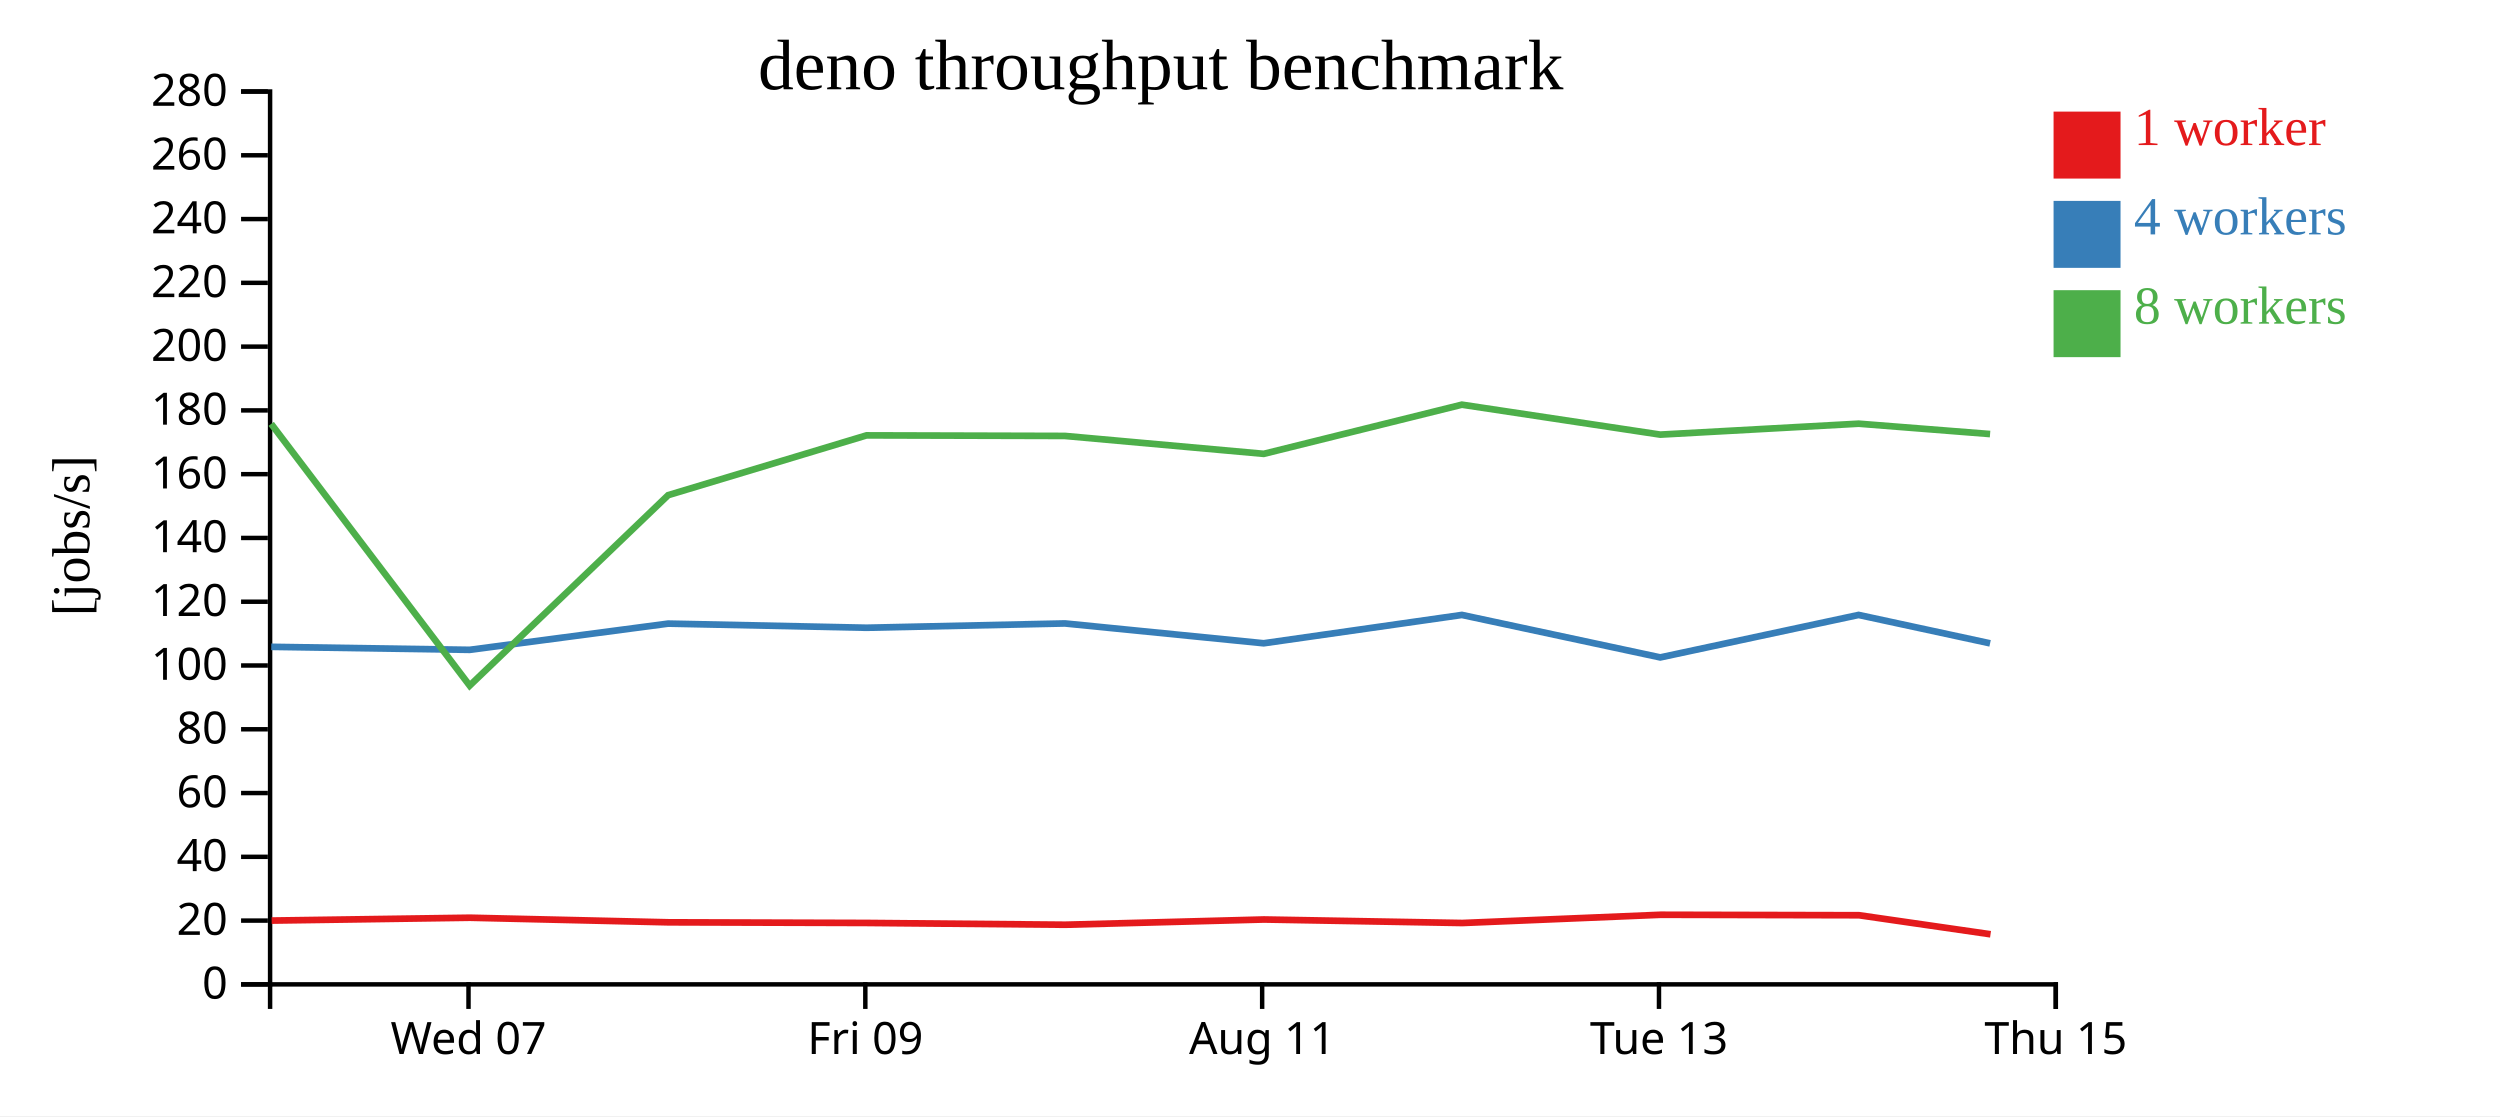
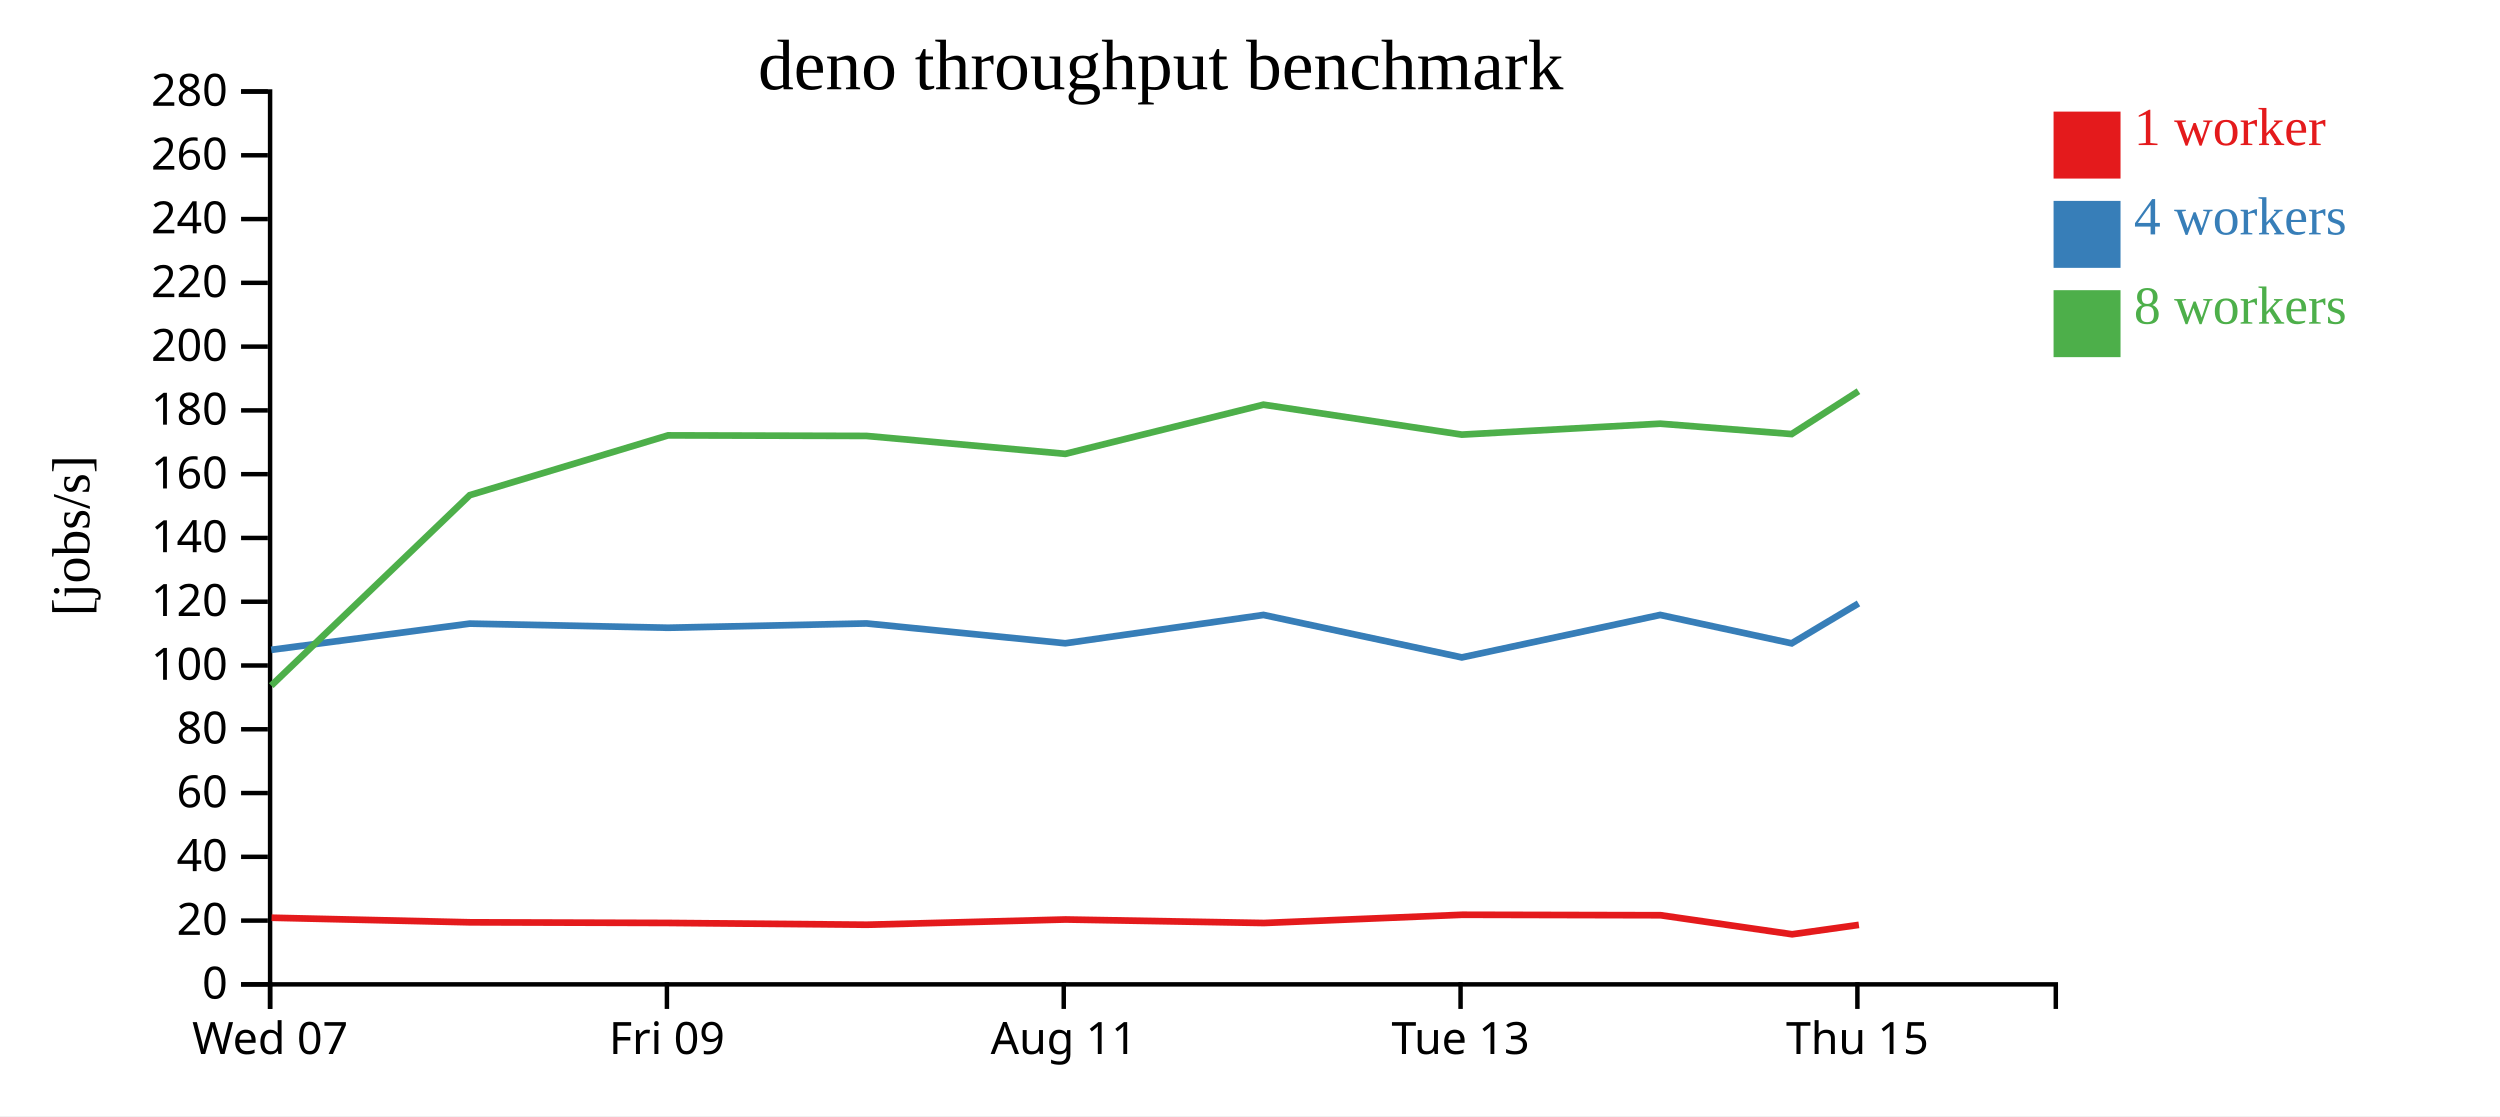
<svg xmlns="http://www.w3.org/2000/svg" width="560" height="250">
  <rect width="100%" height="100%" fill="white" />
  <g transform="translate(60,20)">
    <g transform="translate(0,200)" fill="none" font-size="10" font-family="sans-serif" text-anchor="middle">
      <path class="domain" stroke="currentColor" d="M0.5,6V0.5H400.5V6" />
-       <g class="tick" opacity="1" transform="translate(44.94444,0)">
+       <g class="tick" opacity="1" transform="translate(0.5,0)">
        <line stroke="currentColor" y2="6" />
        <text fill="currentColor" y="9" dy="0.71em">Wed 07</text>
      </g>
-       <g class="tick" opacity="1" transform="translate(133.8333,0)">
+       <g class="tick" opacity="1" transform="translate(89.38889,0)">
        <line stroke="currentColor" y2="6" />
        <text fill="currentColor" y="9" dy="0.71em">Fri 09</text>
      </g>
-       <g class="tick" opacity="1" transform="translate(222.7222,0)">
+       <g class="tick" opacity="1" transform="translate(178.2778,0)">
        <line stroke="currentColor" y2="6" />
        <text fill="currentColor" y="9" dy="0.71em">Aug 11</text>
      </g>
-       <g class="tick" opacity="1" transform="translate(311.6111,0)">
+       <g class="tick" opacity="1" transform="translate(267.1667,0)">
        <line stroke="currentColor" y2="6" />
        <text fill="currentColor" y="9" dy="0.71em">Tue 13</text>
      </g>
-       <g class="tick" opacity="1" transform="translate(400.5,0)">
+       <g class="tick" opacity="1" transform="translate(356.0556,0)">
        <line stroke="currentColor" y2="6" />
        <text fill="currentColor" y="9" dy="0.71em">Thu 15</text>
      </g>
    </g>
    <g fill="none" font-size="10" font-family="sans-serif" text-anchor="end">
      <path class="domain" stroke="currentColor" d="M-6,200.5H0.5V0.5H-6" />
      <g class="tick" opacity="1" transform="translate(0,200.5)">
        <line stroke="currentColor" x2="-6" />
        <text fill="currentColor" x="-9" dy="0.32em">0</text>
      </g>
      <g class="tick" opacity="1" transform="translate(0,186.2143)">
        <line stroke="currentColor" x2="-6" />
        <text fill="currentColor" x="-9" dy="0.32em">20</text>
      </g>
      <g class="tick" opacity="1" transform="translate(0,171.9286)">
        <line stroke="currentColor" x2="-6" />
        <text fill="currentColor" x="-9" dy="0.32em">40</text>
      </g>
      <g class="tick" opacity="1" transform="translate(0,157.6429)">
        <line stroke="currentColor" x2="-6" />
        <text fill="currentColor" x="-9" dy="0.32em">60</text>
      </g>
      <g class="tick" opacity="1" transform="translate(0,143.3571)">
        <line stroke="currentColor" x2="-6" />
        <text fill="currentColor" x="-9" dy="0.32em">80</text>
      </g>
      <g class="tick" opacity="1" transform="translate(0,129.0714)">
        <line stroke="currentColor" x2="-6" />
        <text fill="currentColor" x="-9" dy="0.32em">100</text>
      </g>
      <g class="tick" opacity="1" transform="translate(0,114.7857)">
        <line stroke="currentColor" x2="-6" />
        <text fill="currentColor" x="-9" dy="0.32em">120</text>
      </g>
      <g class="tick" opacity="1" transform="translate(0,100.5)">
        <line stroke="currentColor" x2="-6" />
        <text fill="currentColor" x="-9" dy="0.32em">140</text>
      </g>
      <g class="tick" opacity="1" transform="translate(0,86.21429)">
        <line stroke="currentColor" x2="-6" />
        <text fill="currentColor" x="-9" dy="0.32em">160</text>
      </g>
      <g class="tick" opacity="1" transform="translate(0,71.92857)">
        <line stroke="currentColor" x2="-6" />
        <text fill="currentColor" x="-9" dy="0.32em">180</text>
      </g>
      <g class="tick" opacity="1" transform="translate(0,57.64286)">
        <line stroke="currentColor" x2="-6" />
        <text fill="currentColor" x="-9" dy="0.32em">200</text>
      </g>
      <g class="tick" opacity="1" transform="translate(0,43.35714)">
        <line stroke="currentColor" x2="-6" />
        <text fill="currentColor" x="-9" dy="0.32em">220</text>
      </g>
      <g class="tick" opacity="1" transform="translate(0,29.07143)">
        <line stroke="currentColor" x2="-6" />
        <text fill="currentColor" x="-9" dy="0.32em">240</text>
      </g>
      <g class="tick" opacity="1" transform="translate(0,14.78571)">
        <line stroke="currentColor" x2="-6" />
        <text fill="currentColor" x="-9" dy="0.32em">260</text>
      </g>
      <g class="tick" opacity="1" transform="translate(0,0.5)">
        <line stroke="currentColor" x2="-6" />
        <text fill="currentColor" x="-9" dy="0.32em">280</text>
      </g>
    </g>
    <text text-anchor="middle" style="font-size: 12px" transform="rotate(-90)" y="-40" x="-100">[jobs/s]</text>
    <text text-anchor="middle" style="font-size: 16px" y="0" x="200">deno throughput benchmark</text>
-     <path class="line" fill="none" stroke="#e41a1c" stroke-width="1.5" d="M0.85,186.21L45.286,185.571L89.742,186.6L134.189,186.741L178.62,187.142L223.125,185.967L267.555,186.753L311.989,184.908L356.43,185.014L385.88,189.278" />
-     <path class="line" fill="none" stroke="#377eb8" stroke-width="1.5" d="M0.762,124.891L45.207,125.564L89.674,119.689L134.107,120.617L178.545,119.653L223.064,124.093L267.466,117.747L311.894,127.262L356.323,117.747L385.781,124.109" />
-     <path class="line" fill="none" stroke="#4daf4a" stroke-width="1.5" d="M0.747,74.95L45.208,133.58L89.671,90.915L134.102,77.523L178.523,77.649L223.071,81.662L267.461,70.647L311.903,77.355L356.344,74.906L385.778,77.228" />
+     <path class="line" fill="none" stroke="#e41a1c" stroke-width="1.5" d="M0.842,185.571L45.297,186.6L89.745,186.741L134.175,187.142L178.681,185.967L223.111,186.753L267.545,184.908L311.985,185.014L341.436,189.278L356.39,187.172" />
+     <path class="line" fill="none" stroke="#377eb8" stroke-width="1.5" d="M0.763,125.564L45.23,119.689L89.662,120.617L134.101,119.653L178.62,124.093L223.022,117.747L267.45,127.262L311.879,117.747L341.337,124.109L356.299,115.168" />
+     <path class="line" fill="none" stroke="#4daf4a" stroke-width="1.5" d="M0.764,133.58L45.227,90.915L89.657,77.523L134.078,77.649L178.627,81.662L223.017,70.647L267.459,77.355L311.9,74.906L341.333,77.228L356.299,67.627" />
    <rect class="dot" x="400" y="5" width="15" height="15" style="fill: #e41a1c;" />
    <rect class="dot" x="400" y="25" width="15" height="15" style="fill: #377eb8;" />
    <rect class="dot" x="400" y="45" width="15" height="15" style="fill: #4daf4a;" />
    <text class="label" x="418" y="12.5" style="fill: #e41a1c; alignment-baseline: middle;" text-anchor="left">1 worker</text>
    <text class="label" x="418" y="32.5" style="fill: #377eb8; alignment-baseline: middle;" text-anchor="left">4 workers</text>
    <text class="label" x="418" y="52.5" style="fill: #4daf4a; alignment-baseline: middle;" text-anchor="left">8 workers</text>
  </g>
</svg>
